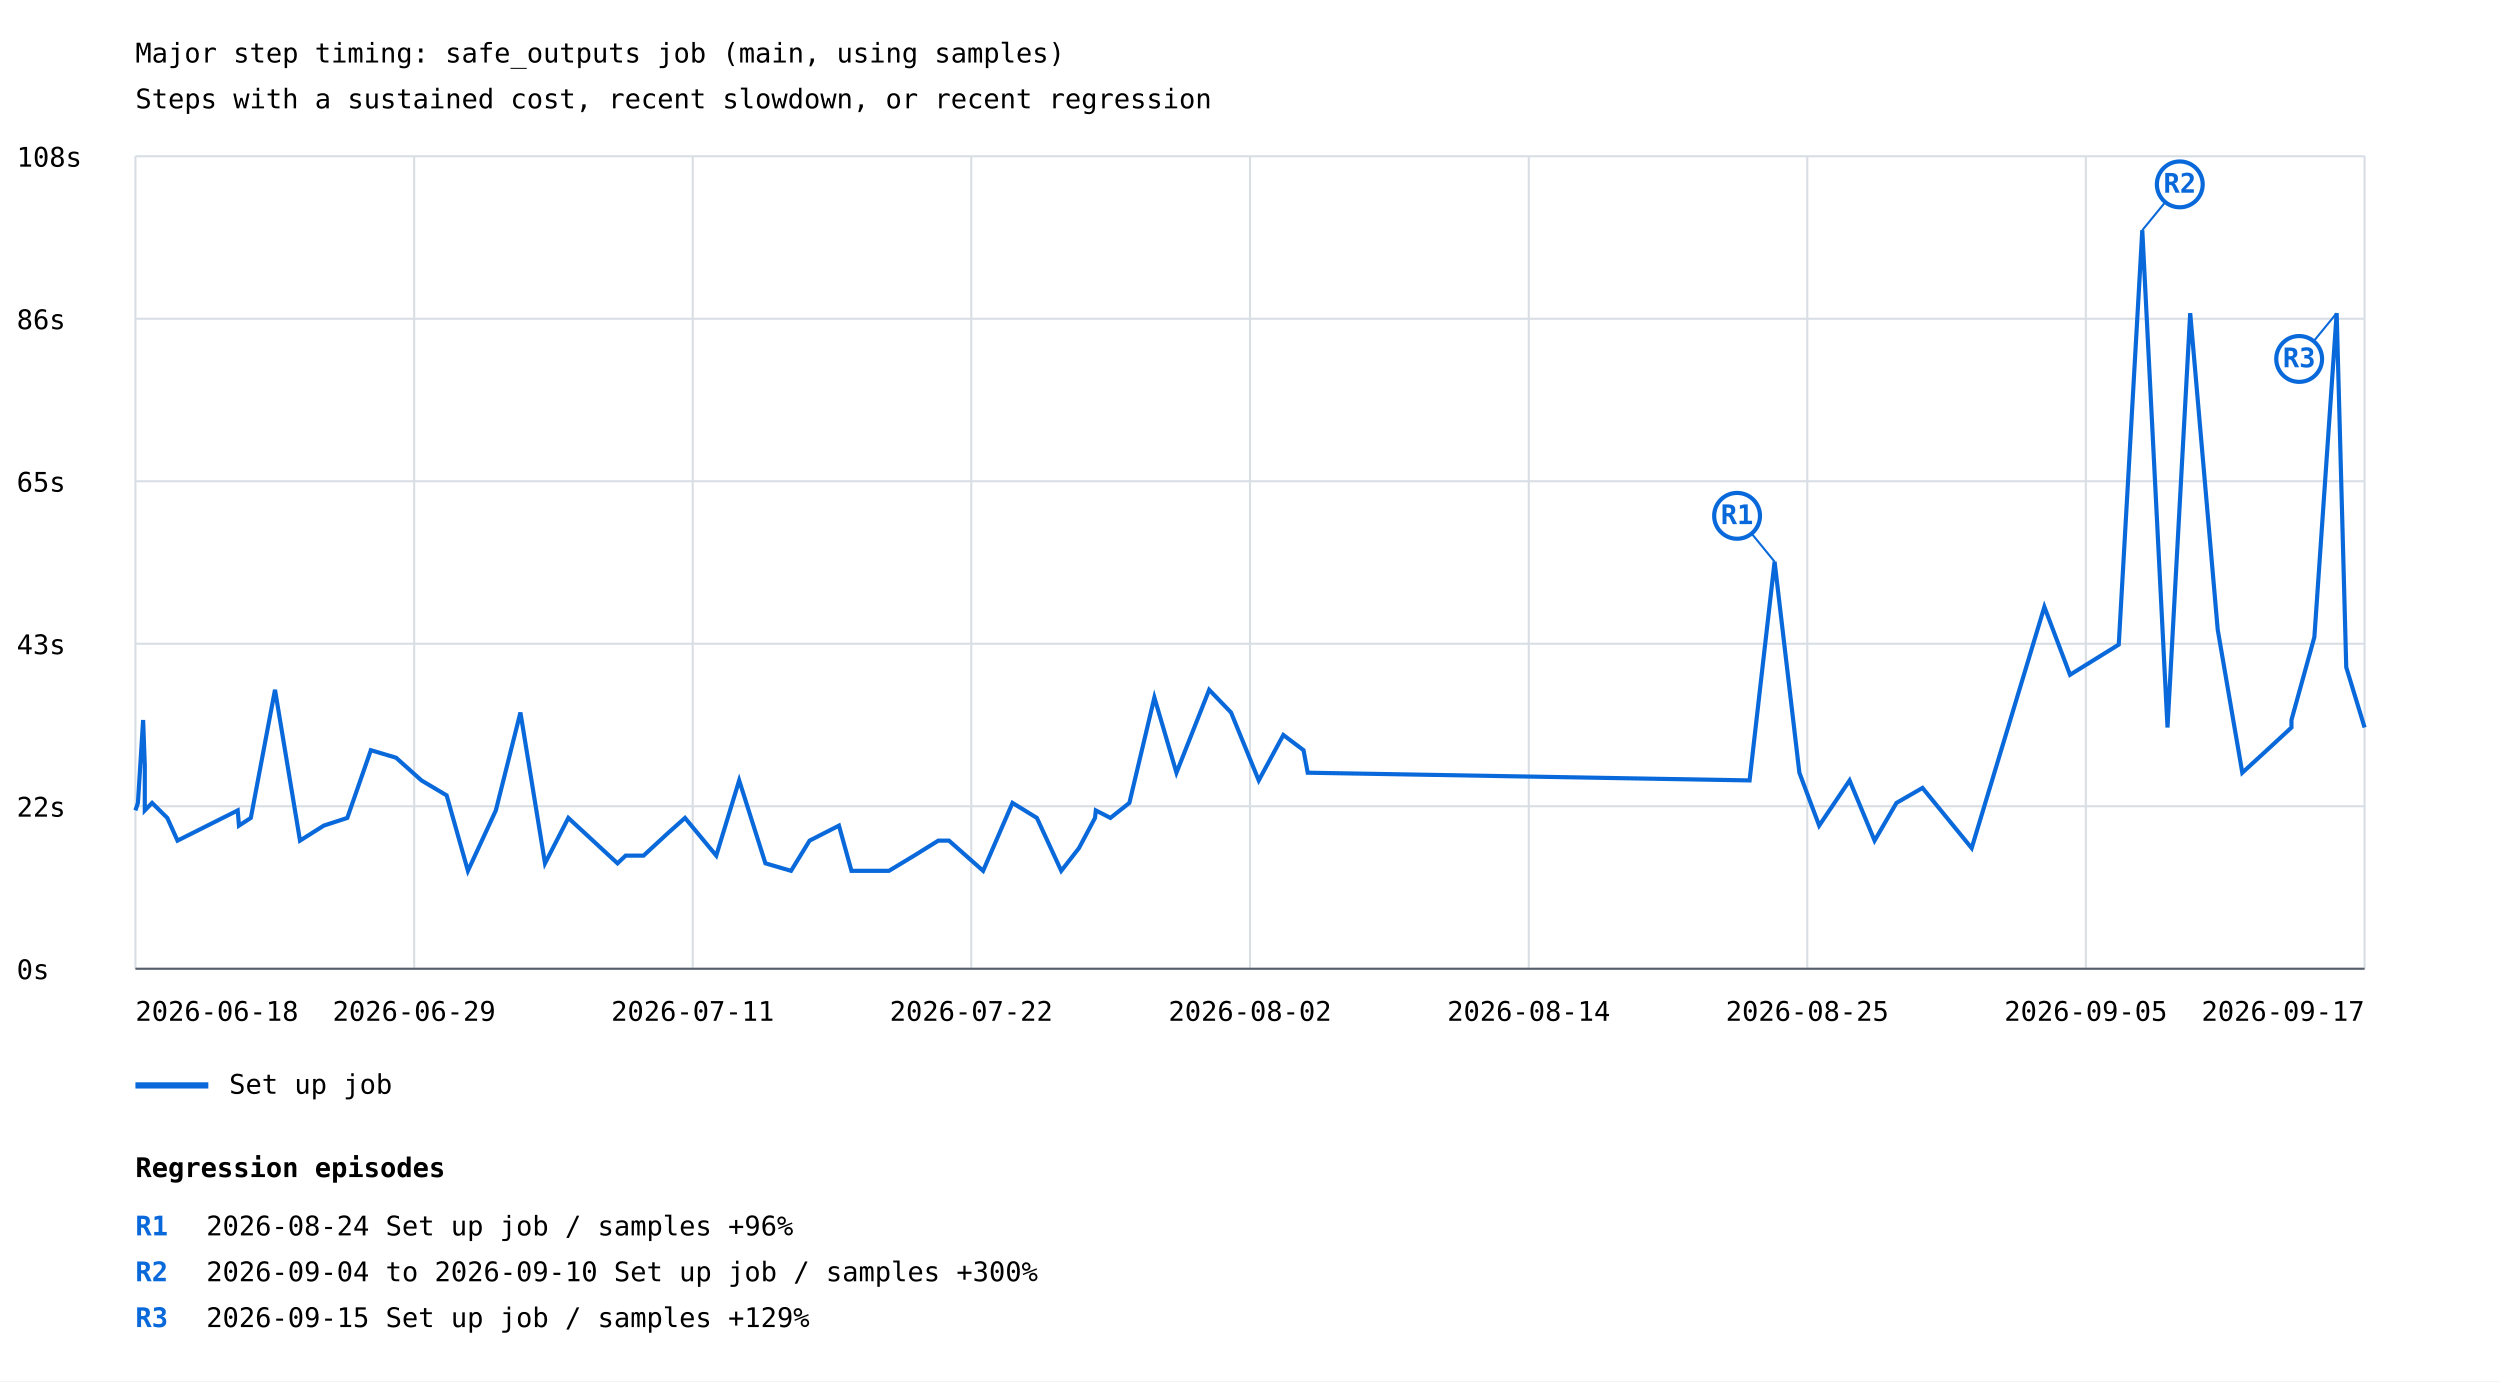
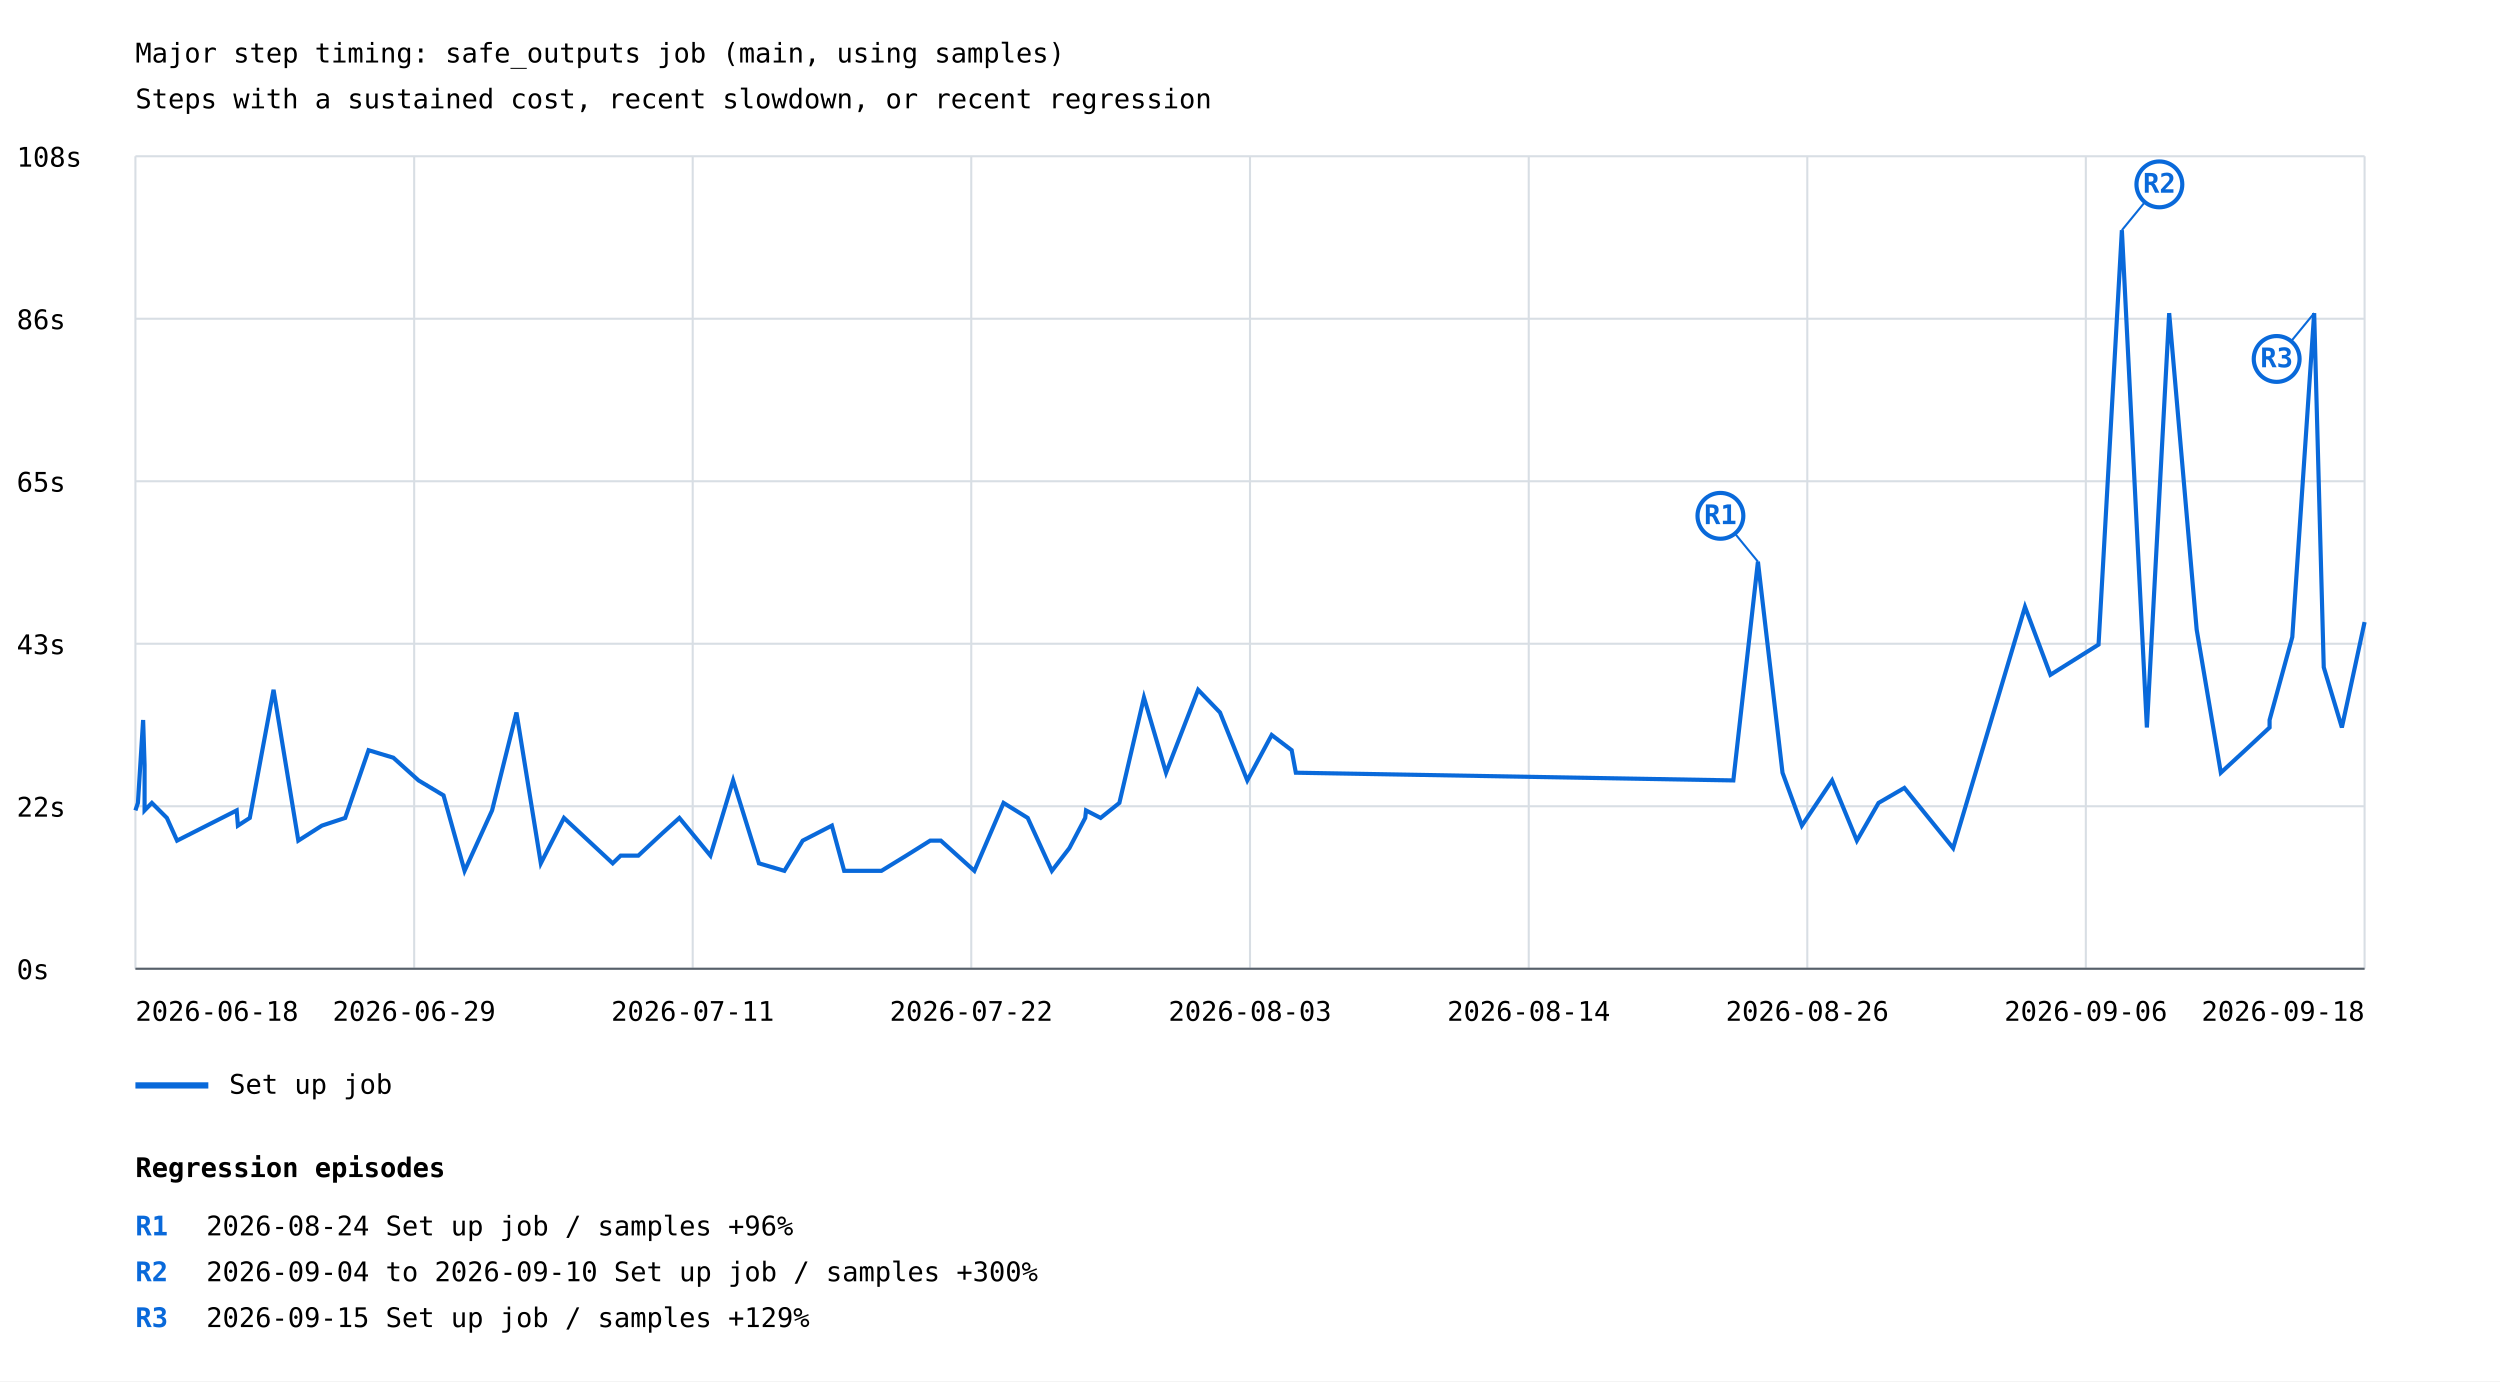
<svg xmlns="http://www.w3.org/2000/svg" width="1200" height="663" viewBox="0 0 1200 663">
  <rect width="100%" height="100%" fill="white" />
  <style>text{font-family:ui-monospace,monospace;font-size:13px}.axis{stroke:#57606a;stroke-width:1}.grid{stroke:#d8dee4;stroke-width:1}</style>
  <text x="65" y="30" font-size="20">Major step timing: safe_outputs job (main, using samples)</text>
  <text x="65" y="52">Steps with a sustained cost, recent slowdown, or recent regression</text>
  <line class="grid" x1="65" y1="465.0" x2="1135" y2="465.0" />
  <text x="8" y="470.0">0s</text>
  <line class="grid" x1="65" y1="387.0" x2="1135" y2="387.0" />
  <text x="8" y="392.0">22s</text>
  <line class="grid" x1="65" y1="309.0" x2="1135" y2="309.0" />
  <text x="8" y="314.0">43s</text>
  <line class="grid" x1="65" y1="231.0" x2="1135" y2="231.0" />
  <text x="8" y="236.0">65s</text>
  <line class="grid" x1="65" y1="153.0" x2="1135" y2="153.0" />
  <text x="8" y="158.0">86s</text>
  <line class="grid" x1="65" y1="75.0" x2="1135" y2="75.0" />
  <text x="8" y="80.0">108s</text>
  <line class="grid" x1="65.0" y1="75" x2="65.0" y2="465" />
  <line class="grid" x1="198.8" y1="75" x2="198.8" y2="465" />
  <line class="grid" x1="332.5" y1="75" x2="332.5" y2="465" />
  <line class="grid" x1="466.2" y1="75" x2="466.2" y2="465" />
  <line class="grid" x1="600.0" y1="75" x2="600.0" y2="465" />
  <line class="grid" x1="733.8" y1="75" x2="733.8" y2="465" />
  <line class="grid" x1="867.5" y1="75" x2="867.5" y2="465" />
  <line class="grid" x1="1001.2" y1="75" x2="1001.2" y2="465" />
  <line class="grid" x1="1135.0" y1="75" x2="1135.0" y2="465" />
-   <polyline points="65.0,389.0 66.2,385.4 68.7,345.6 69.5,367.3 69.5,389.0 73.0,385.4 80.3,392.6 85.2,403.5 114.1,389.0 114.7,396.3 120.4,392.6 132.0,331.1 144.0,403.5 155.4,396.3 166.7,392.6 178.0,360.1 190.1,363.7 202.3,374.6 214.4,381.8 224.6,418.0 238.0,389.0 249.8,342.0 261.6,414.4 272.8,392.6 296.4,414.4 300.3,410.7 308.9,410.7 320.6,399.9 328.8,392.6 343.8,410.7 354.8,374.6 367.4,414.4 379.7,418.0 388.6,403.5 402.7,396.3 408.7,418.0 426.7,418.0 438.8,410.7 450.4,403.5 455.5,403.5 471.9,418.0 486.0,385.4 497.7,392.6 509.4,418.0 517.9,407.1 525.6,392.6 526.0,389.0 533.0,392.6 542.1,385.4 554.1,334.8 564.7,370.9 580.4,331.1 590.9,342.0 604.2,374.6 616.0,352.8 625.7,360.1 627.7,370.9 839.8,374.6 851.8,269.6 863.7,370.9 873.2,396.3 887.8,374.6 899.8,403.5 910.3,385.4 922.8,378.2 946.4,407.1 981.3,291.3 993.6,323.9 1017.0,309.4 1028.3,110.5 1040.4,349.2 1051.3,150.3 1064.5,302.2 1076.3,370.9 1088.1,360.1 1099.9,349.2 1099.9,345.6 1110.9,305.8 1121.6,150.3 1126.2,320.3 1135.0,349.2" fill="none" stroke="#0969da" stroke-width="2" />
-   <line x1="851.8" y1="269.6" x2="833.8" y2="247.6" stroke="#0969da" stroke-width="1" />
-   <circle cx="833.8" cy="247.6" r="11" fill="white" stroke="#0969da" stroke-width="2" />
-   <text x="833.8" y="251.6" fill="#0969da" font-size="10" font-weight="bold" text-anchor="middle">R1</text>
-   <line x1="1028.3" y1="110.5" x2="1046.3" y2="88.5" stroke="#0969da" stroke-width="1" />
-   <circle cx="1046.3" cy="88.5" r="11" fill="white" stroke="#0969da" stroke-width="2" />
-   <text x="1046.3" y="92.5" fill="#0969da" font-size="10" font-weight="bold" text-anchor="middle">R2</text>
-   <line x1="1121.6" y1="150.3" x2="1103.6" y2="172.3" stroke="#0969da" stroke-width="1" />
-   <circle cx="1103.6" cy="172.3" r="11" fill="white" stroke="#0969da" stroke-width="2" />
-   <text x="1103.6" y="176.3" fill="#0969da" font-size="10" font-weight="bold" text-anchor="middle">R3</text>
+   <polyline points="65.0,389.0 66.2,385.4 68.7,345.6 69.4,367.3 69.4,389.0 72.9,385.4 80.1,392.6 85.0,403.5 113.6,389.0 114.2,396.3 119.9,392.6 131.3,331.1 143.2,403.5 154.5,396.3 165.7,392.6 176.9,360.1 188.8,363.7 200.9,374.6 212.9,381.8 223.0,418.0 236.2,389.0 247.9,342.0 259.6,414.4 270.7,392.6 294.1,414.4 297.9,410.7 306.4,410.7 318.0,399.9 326.1,392.6 341.0,410.7 351.9,374.6 364.3,414.4 376.5,418.0 385.3,403.5 399.3,396.3 405.2,418.0 423.1,418.0 435.0,410.7 446.5,403.5 451.6,403.5 467.7,418.0 481.7,385.4 493.3,392.6 504.9,418.0 513.3,407.1 520.9,392.6 521.3,389.0 528.3,392.6 537.3,385.4 549.1,334.8 559.7,370.9 575.1,331.1 585.6,342.0 598.7,374.6 610.4,352.8 620.0,360.1 622.0,370.9 832.0,374.6 843.8,269.6 855.6,370.9 864.9,396.3 879.4,374.6 891.3,403.5 901.7,385.4 914.1,378.2 937.5,407.1 972.0,291.3 984.2,323.9 1007.3,309.4 1018.5,110.5 1030.5,349.2 1041.2,150.3 1054.4,302.2 1066.0,370.9 1077.7,360.1 1089.4,349.2 1089.4,345.6 1100.3,305.8 1110.8,150.3 1115.4,320.3 1124.1,349.2 1135.0,298.6" fill="none" stroke="#0969da" stroke-width="2" />
+   <line x1="843.8" y1="269.6" x2="825.8" y2="247.6" stroke="#0969da" stroke-width="1" />
+   <circle cx="825.8" cy="247.6" r="11" fill="white" stroke="#0969da" stroke-width="2" />
+   <text x="825.8" y="251.6" fill="#0969da" font-size="10" font-weight="bold" text-anchor="middle">R1</text>
+   <line x1="1018.5" y1="110.5" x2="1036.5" y2="88.5" stroke="#0969da" stroke-width="1" />
+   <circle cx="1036.5" cy="88.5" r="11" fill="white" stroke="#0969da" stroke-width="2" />
+   <text x="1036.5" y="92.5" fill="#0969da" font-size="10" font-weight="bold" text-anchor="middle">R2</text>
+   <line x1="1110.8" y1="150.3" x2="1092.8" y2="172.3" stroke="#0969da" stroke-width="1" />
+   <circle cx="1092.8" cy="172.3" r="11" fill="white" stroke="#0969da" stroke-width="2" />
+   <text x="1092.8" y="176.3" fill="#0969da" font-size="10" font-weight="bold" text-anchor="middle">R3</text>
  <line x1="65" y1="521" x2="100" y2="521" stroke="#0969da" stroke-width="3" />
  <text x="110" y="525">Set up job</text>
  <text x="65.0" y="490" text-anchor="start">2026-06-18</text>
  <text x="198.8" y="490" text-anchor="middle">2026-06-29</text>
  <text x="332.5" y="490" text-anchor="middle">2026-07-11</text>
  <text x="466.2" y="490" text-anchor="middle">2026-07-22</text>
-   <text x="600.0" y="490" text-anchor="middle">2026-08-02</text>
+   <text x="600.0" y="490" text-anchor="middle">2026-08-03</text>
  <text x="733.8" y="490" text-anchor="middle">2026-08-14</text>
-   <text x="867.5" y="490" text-anchor="middle">2026-08-25</text>
-   <text x="1001.2" y="490" text-anchor="middle">2026-09-05</text>
-   <text x="1135.0" y="490" text-anchor="end">2026-09-17</text>
+   <text x="867.5" y="490" text-anchor="middle">2026-08-26</text>
+   <text x="1001.2" y="490" text-anchor="middle">2026-09-06</text>
+   <text x="1135.0" y="490" text-anchor="end">2026-09-18</text>
  <line class="axis" x1="65" y1="465" x2="1135" y2="465" />
  <text x="65" y="565" font-size="16" font-weight="bold">Regression episodes</text>
  <text x="65" y="593" fill="#0969da" font-weight="bold">R1</text>
  <text x="99" y="593">2026-08-24  Set up job / samples  +96%</text>
  <text x="65" y="615" fill="#0969da" font-weight="bold">R2</text>
  <text x="99" y="615">2026-09-04 to 2026-09-10  Set up job / samples  +300%</text>
  <text x="65" y="637" fill="#0969da" font-weight="bold">R3</text>
  <text x="99" y="637">2026-09-15  Set up job / samples  +129%</text>
</svg>
